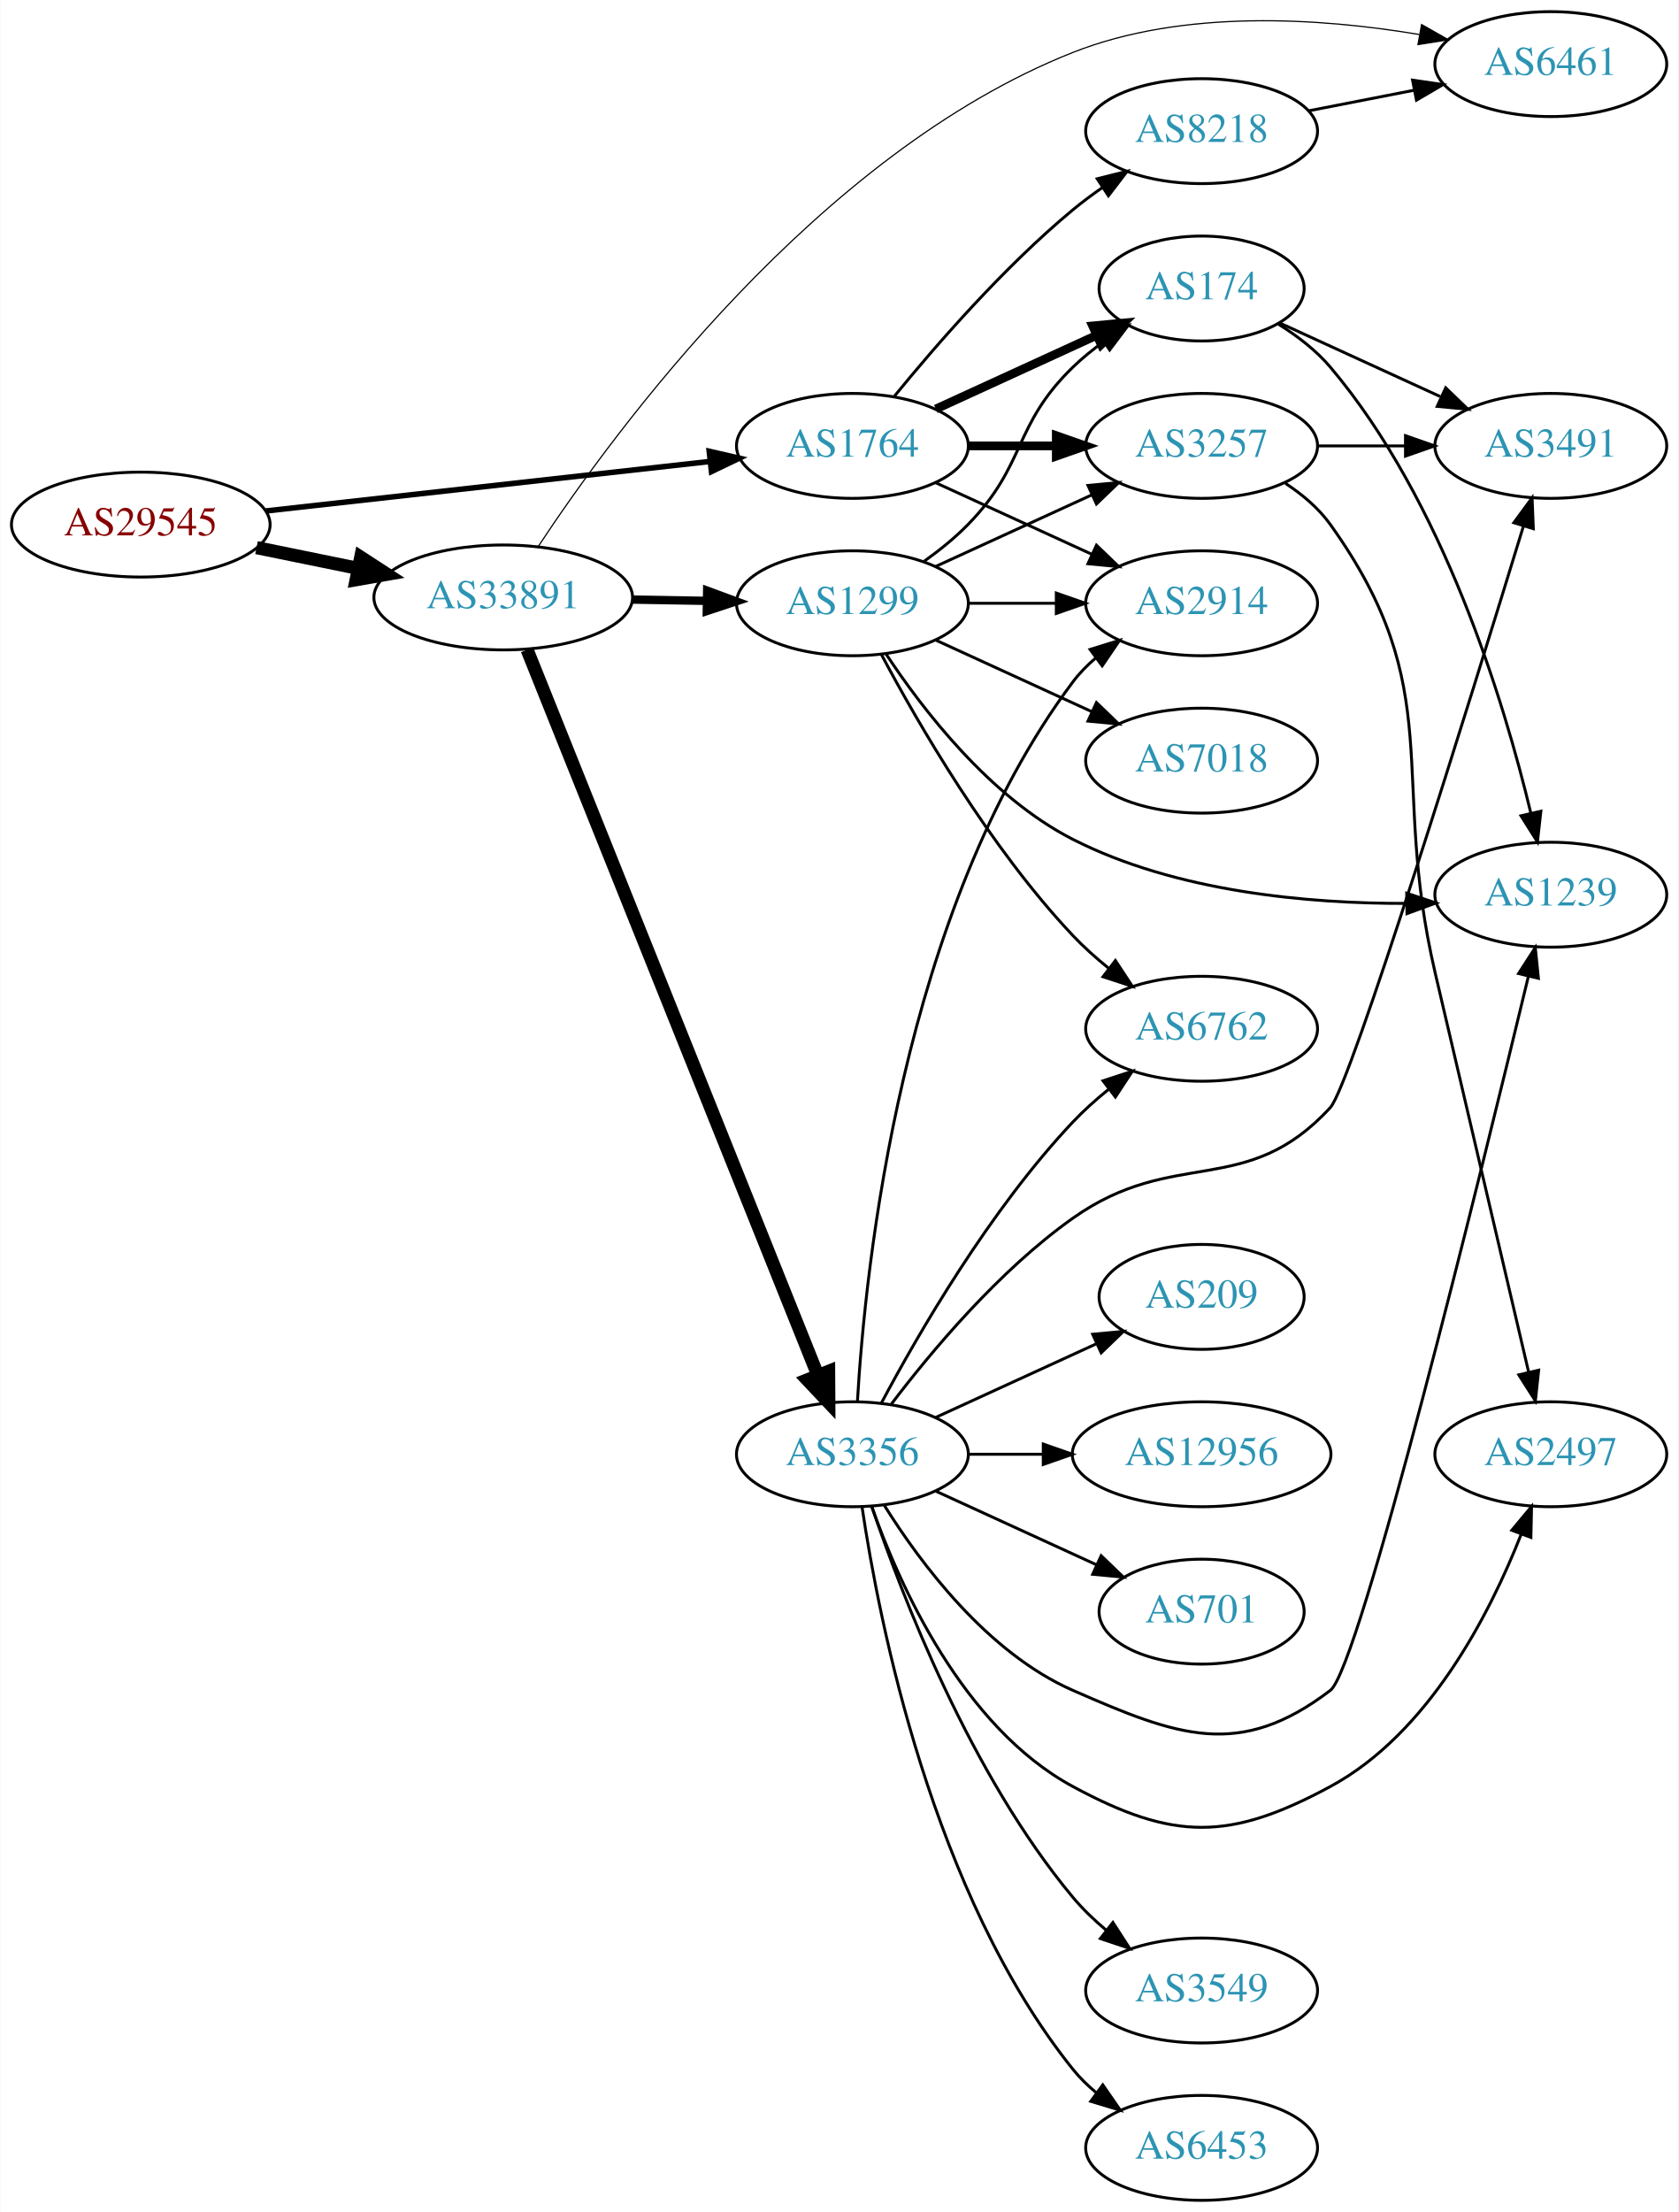
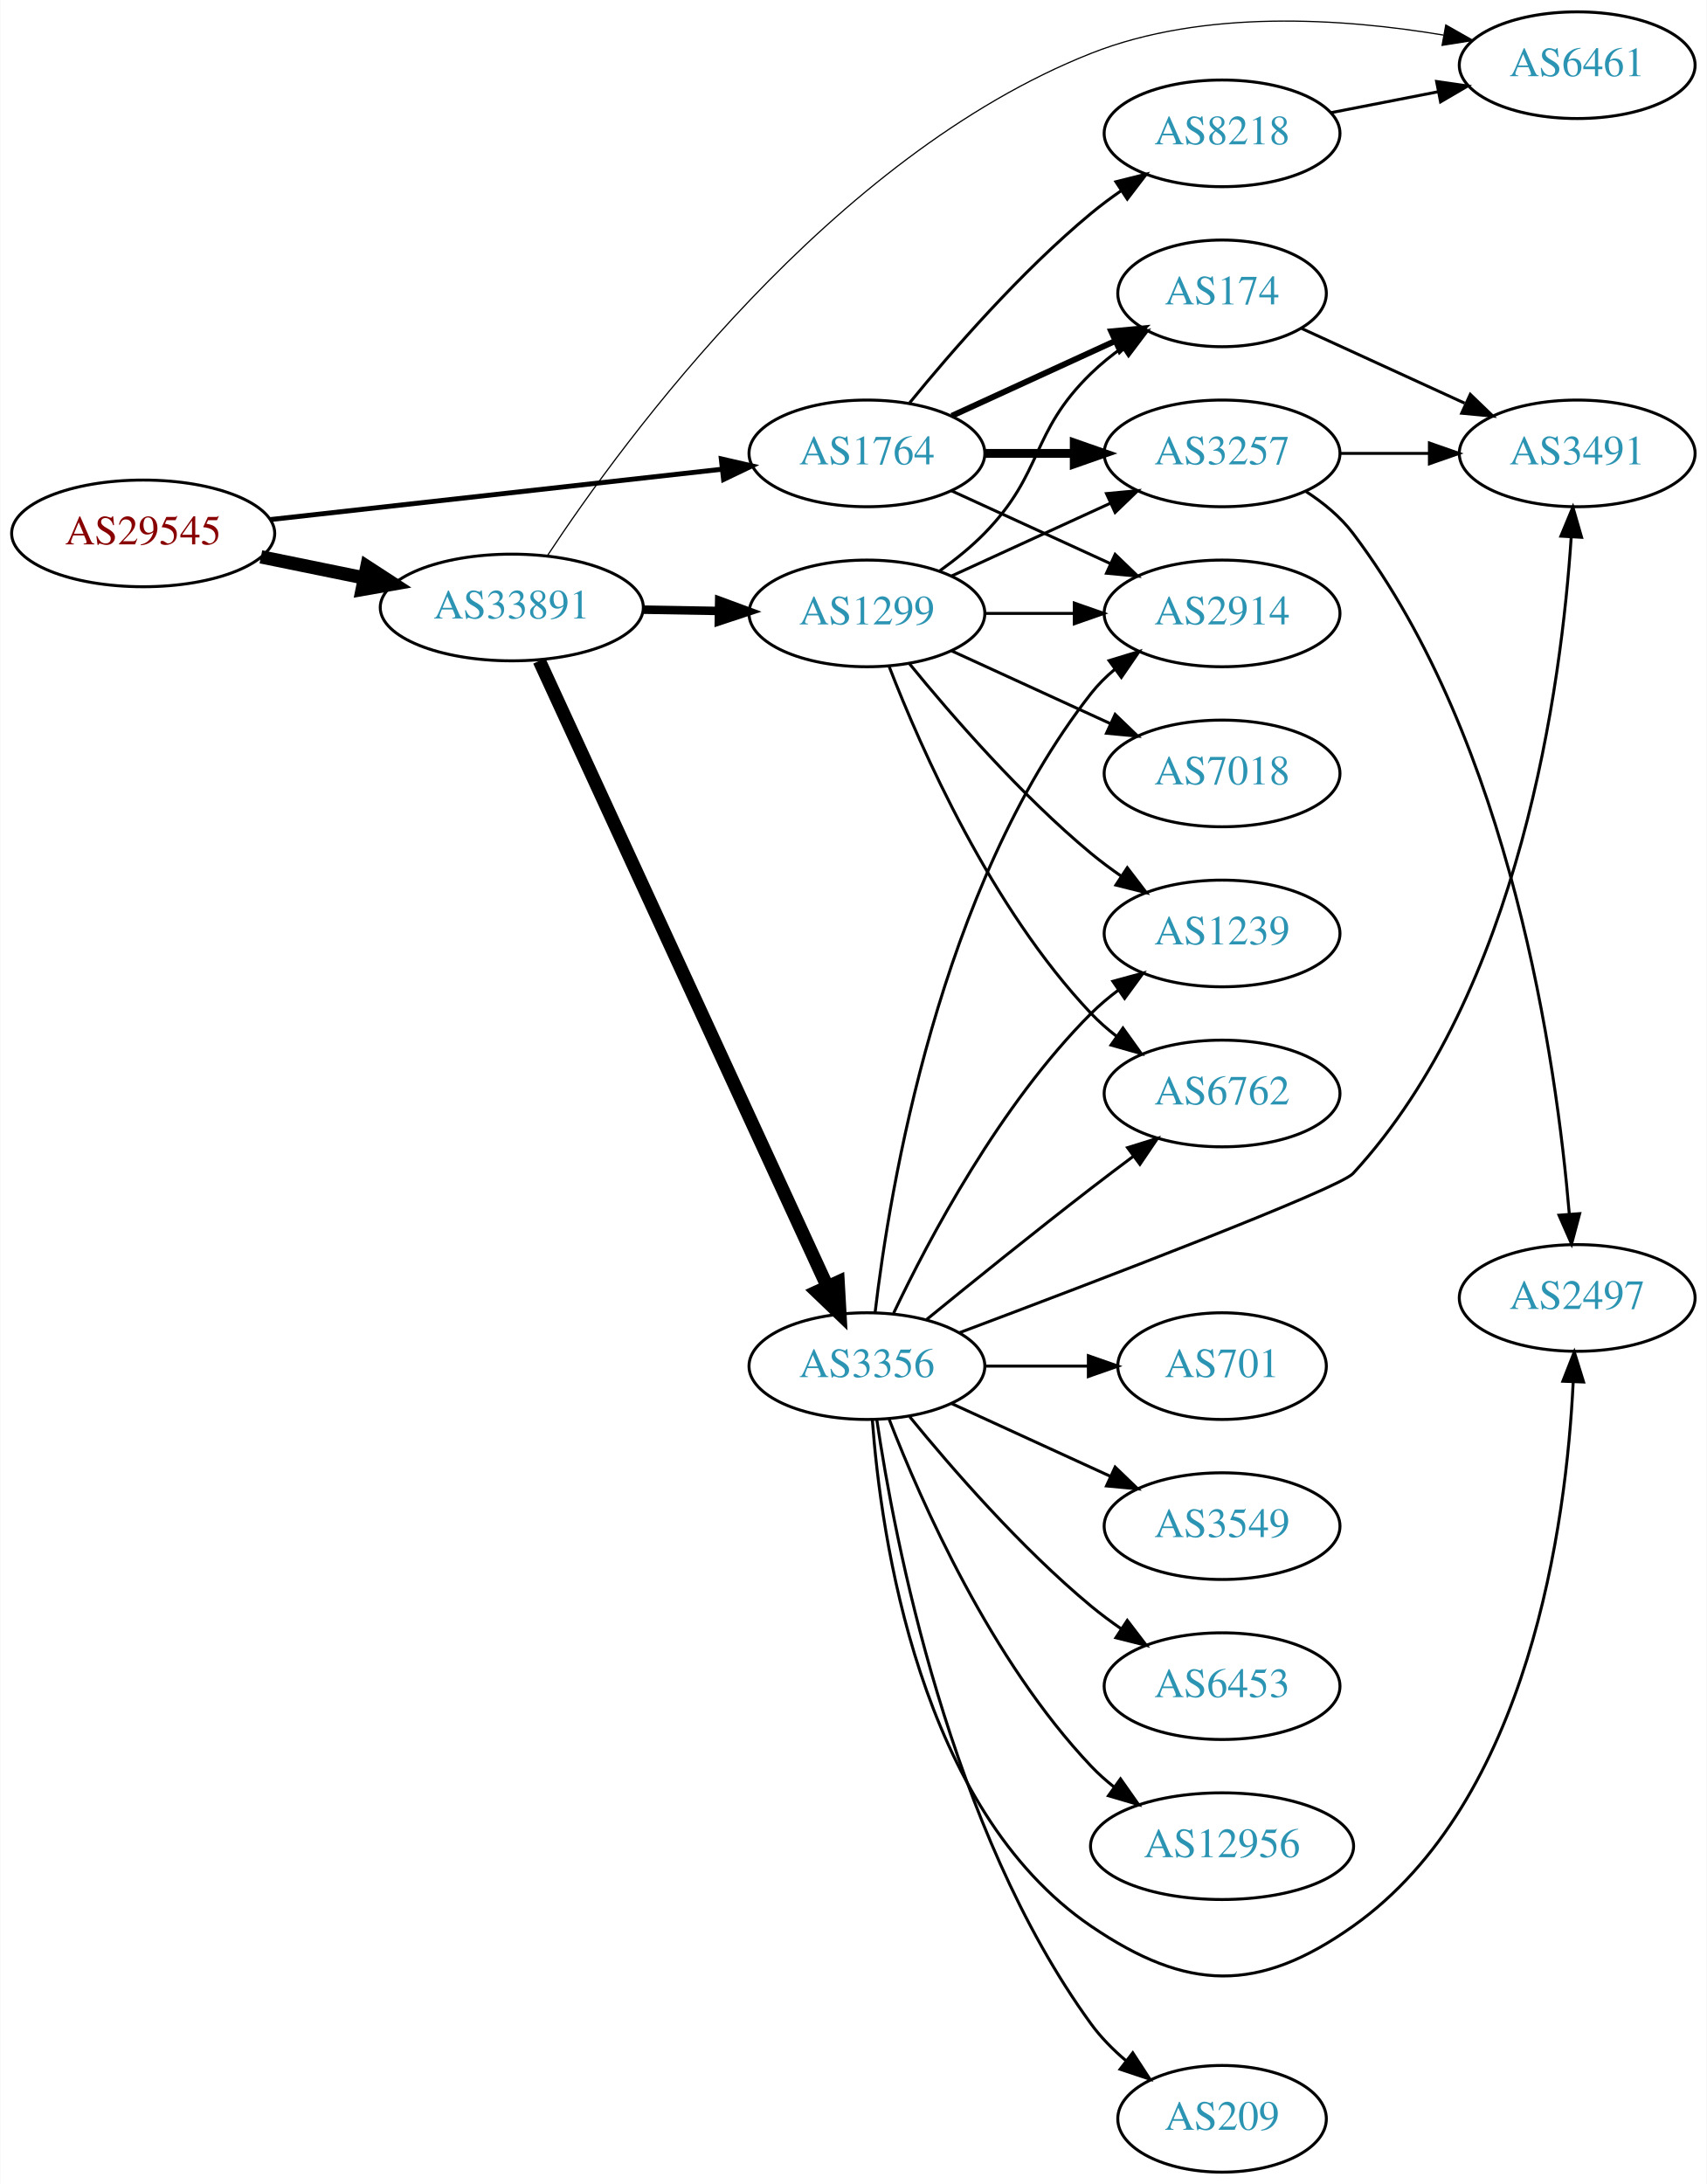
- <svg xmlns="http://www.w3.org/2000/svg" xmlns:xlink="http://www.w3.org/1999/xlink" width="576pt" height="759pt" viewBox="0.00 0.00 575.76 759.00">
-   <g id="graph0" class="graph" transform="scale(1 1) rotate(0) translate(4 755)">
-     <polygon fill="white" stroke="none" points="-4,4 -4,-755 571.762,-755 571.762,4 -4,4" />
+ <svg xmlns="http://www.w3.org/2000/svg" xmlns:xlink="http://www.w3.org/1999/xlink" width="576pt" height="737pt" viewBox="0.00 0.00 575.76 737.00">
+   <g id="graph0" class="graph" transform="scale(1 1) rotate(0) translate(4 733)">
+     <polygon fill="white" stroke="none" points="-4,4 -4,-733 571.762,-733 571.762,4 -4,4" />
    <g id="node1" class="node">
      <g id="a_node1">
        <a xlink:href="/asn/29545" xlink:title="AS29545 ~ Ringstrasse 5 [AT]">
-           <ellipse fill="#ffffff" stroke="black" cx="44.196" cy="-575" rx="44.393" ry="18" />
-           <text text-anchor="middle" x="44.196" y="-571.3" font-family="Times,serif" font-size="14.00" fill="#880000">AS29545</text>
+           <ellipse fill="#ffffff" stroke="black" cx="44.196" cy="-553" rx="44.393" ry="18" />
+           <text text-anchor="middle" x="44.196" y="-549.3" font-family="Times,serif" font-size="14.00" fill="#880000">AS29545</text>
        </a>
      </g>
    </g>
    <g id="node2" class="node">
      <g id="a_node2">
        <a xlink:href="/asn/1764" xlink:title="AS1764 ~ NEXTLAYER-AS [AT]">
-           <ellipse fill="#ffffff" stroke="black" cx="288.431" cy="-602" rx="39.794" ry="18" />
-           <text text-anchor="middle" x="288.431" y="-598.3" font-family="Times,serif" font-size="14.00" fill="#2c94b3">AS1764</text>
+           <ellipse fill="#ffffff" stroke="black" cx="288.431" cy="-580" rx="39.794" ry="18" />
+           <text text-anchor="middle" x="288.431" y="-576.3" font-family="Times,serif" font-size="14.00" fill="#2c94b3">AS1764</text>
        </a>
      </g>
    </g>
    <g id="edge1" class="edge">
-       <path fill="none" stroke="black" stroke-width="1.895" d="M87.114,-579.672C129.575,-584.405 195.163,-591.716 239.624,-596.671" />
-       <polygon fill="black" stroke="black" stroke-width="1.895" points="239.281,-600.155 249.608,-597.784 240.057,-593.198 239.281,-600.155" />
+       <path fill="none" stroke="black" stroke-width="1.658" d="M87.114,-557.672C129.575,-562.405 195.163,-569.716 239.624,-574.671" />
+       <polygon fill="black" stroke="black" stroke-width="1.658" points="239.281,-578.155 249.608,-575.784 240.057,-571.198 239.281,-578.155" />
    </g>
    <g id="node3" class="node">
      <g id="a_node3">
        <a xlink:href="/asn/33891" xlink:title="AS33891 ~ CORE-BACKBONE GMBH GLOBAL NETWORK [DE]">
-           <ellipse fill="#ffffff" stroke="black" cx="168.588" cy="-550" rx="44.393" ry="18" />
-           <text text-anchor="middle" x="168.588" y="-546.3" font-family="Times,serif" font-size="14.00" fill="#2c94b3">AS33891</text>
+           <ellipse fill="#ffffff" stroke="black" cx="168.588" cy="-528" rx="44.393" ry="18" />
+           <text text-anchor="middle" x="168.588" y="-524.3" font-family="Times,serif" font-size="14.00" fill="#2c94b3">AS33891</text>
        </a>
      </g>
    </g>
    <g id="edge2" class="edge">
-       <path fill="none" stroke="black" stroke-width="4.5" d="M83.922,-567.09C94.972,-564.833 107.157,-562.344 118.728,-559.98" />
-       <polygon fill="black" stroke="black" stroke-width="4.5" points="119.685,-563.804 128.694,-557.945 118.109,-556.088 119.685,-563.804" />
+       <path fill="none" stroke="black" stroke-width="4.5" d="M83.922,-545.09C94.972,-542.833 107.157,-540.344 118.728,-537.98" />
+       <polygon fill="black" stroke="black" stroke-width="4.5" points="119.685,-541.804 128.694,-535.945 118.109,-534.088 119.685,-541.804" />
    </g>
    <g id="node4" class="node">
      <g id="a_node4">
        <a xlink:href="/asn/3257" xlink:title="AS3257 ~ GTT [DE]">
-           <ellipse fill="#ffffff" stroke="black" cx="408.273" cy="-602" rx="39.794" ry="18" />
-           <text text-anchor="middle" x="408.273" y="-598.3" font-family="Times,serif" font-size="14.00" fill="#2c94b3">AS3257</text>
+           <ellipse fill="#ffffff" stroke="black" cx="408.273" cy="-580" rx="39.794" ry="18" />
+           <text text-anchor="middle" x="408.273" y="-576.3" font-family="Times,serif" font-size="14.00" fill="#2c94b3">AS3257</text>
        </a>
      </g>
    </g>
    <g id="edge3" class="edge">
-       <path fill="none" stroke="black" stroke-width="3" d="M328.343,-602C337.897,-602 348.246,-602 358.209,-602" />
-       <polygon fill="black" stroke="black" stroke-width="3" points="358.402,-605.5 368.402,-602 358.402,-598.5 358.402,-605.5" />
+       <path fill="none" stroke="black" stroke-width="3" d="M328.343,-580C337.897,-580 348.246,-580 358.209,-580" />
+       <polygon fill="black" stroke="black" stroke-width="3" points="358.402,-583.5 368.402,-580 358.402,-576.5 358.402,-583.5" />
    </g>
    <g id="node5" class="node">
      <g id="a_node5">
-         <a xlink:href="/asn/174" xlink:title="AS174 ~ Cogent Communications [US]">
-           <ellipse fill="#ffffff" stroke="black" cx="408.273" cy="-656" rx="35.194" ry="18" />
-           <text text-anchor="middle" x="408.273" y="-652.3" font-family="Times,serif" font-size="14.00" fill="#2c94b3">AS174</text>
+         <a xlink:href="/asn/8218" xlink:title="AS8218 ~ legacy Neotelecoms [FR]">
+           <ellipse fill="#ffffff" stroke="black" cx="408.273" cy="-688" rx="39.794" ry="18" />
+           <text text-anchor="middle" x="408.273" y="-684.3" font-family="Times,serif" font-size="14.00" fill="#2c94b3">AS8218</text>
        </a>
      </g>
    </g>
    <g id="edge4" class="edge">
-       <path fill="none" stroke="black" stroke-width="3" d="M317.06,-614.661C333.476,-622.183 354.457,-631.798 372.054,-639.861" />
-       <polygon fill="black" stroke="black" stroke-width="3" points="370.883,-643.174 381.432,-644.158 373.799,-636.811 370.883,-643.174" />
+       <path fill="none" stroke="black" d="M302.85,-597.065C316.964,-614.375 340.379,-641.345 364.077,-661 367.294,-663.668 370.794,-666.27 374.365,-668.741" />
+       <polygon fill="black" stroke="black" points="372.442,-671.666 382.721,-674.236 376.288,-665.817 372.442,-671.666" />
    </g>
    <g id="node6" class="node">
      <g id="a_node6">
-         <a xlink:href="/asn/2914" xlink:title="AS2914 ~ NTT America, Inc. [US]">
-           <ellipse fill="#ffffff" stroke="black" cx="408.273" cy="-548" rx="39.794" ry="18" />
-           <text text-anchor="middle" x="408.273" y="-544.3" font-family="Times,serif" font-size="14.00" fill="#2c94b3">AS2914</text>
+         <a xlink:href="/asn/174" xlink:title="AS174 ~ Cogent Communications [US]">
+           <ellipse fill="#ffffff" stroke="black" cx="408.273" cy="-634" rx="35.194" ry="18" />
+           <text text-anchor="middle" x="408.273" y="-630.3" font-family="Times,serif" font-size="14.00" fill="#2c94b3">AS174</text>
        </a>
      </g>
    </g>
    <g id="edge5" class="edge">
-       <path fill="none" stroke="black" d="M317.06,-589.339C333.017,-582.027 353.287,-572.739 370.57,-564.819" />
-       <polygon fill="black" stroke="black" points="372.185,-567.929 379.818,-560.581 369.269,-561.565 372.185,-567.929" />
+       <path fill="none" stroke="black" stroke-width="2" d="M317.06,-592.661C333.476,-600.183 354.457,-609.798 372.054,-617.861" />
+       <polygon fill="black" stroke="black" stroke-width="2" points="370.883,-621.174 381.432,-622.158 373.799,-614.811 370.883,-621.174" />
    </g>
    <g id="node7" class="node">
      <g id="a_node7">
-         <a xlink:href="/asn/8218" xlink:title="AS8218 ~ legacy Neotelecoms [FR]">
-           <ellipse fill="#ffffff" stroke="black" cx="408.273" cy="-710" rx="39.794" ry="18" />
-           <text text-anchor="middle" x="408.273" y="-706.3" font-family="Times,serif" font-size="14.00" fill="#2c94b3">AS8218</text>
+         <a xlink:href="/asn/2914" xlink:title="AS2914 ~ NTT America, Inc. [US]">
+           <ellipse fill="#ffffff" stroke="black" cx="408.273" cy="-526" rx="39.794" ry="18" />
+           <text text-anchor="middle" x="408.273" y="-522.3" font-family="Times,serif" font-size="14.00" fill="#2c94b3">AS2914</text>
        </a>
      </g>
    </g>
    <g id="edge6" class="edge">
-       <path fill="none" stroke="black" d="M302.85,-619.065C316.964,-636.375 340.379,-663.345 364.077,-683 367.294,-685.668 370.794,-688.27 374.365,-690.741" />
-       <polygon fill="black" stroke="black" points="372.442,-693.666 382.721,-696.236 376.288,-687.817 372.442,-693.666" />
+       <path fill="none" stroke="black" d="M317.06,-567.339C333.017,-560.027 353.287,-550.739 370.57,-542.819" />
+       <polygon fill="black" stroke="black" points="372.185,-545.929 379.818,-538.581 369.269,-539.565 372.185,-545.929" />
+     </g>
+     <g id="node10" class="node">
+       <g id="a_node10">
+         <a xlink:href="/asn/6461" xlink:title="AS6461 ~ Zayo Bandwidth [US]">
+           <ellipse fill="#ffffff" stroke="black" cx="528.116" cy="-711" rx="39.794" ry="18" />
+           <text text-anchor="middle" x="528.116" y="-707.3" font-family="Times,serif" font-size="14.00" fill="#2c94b3">AS6461</text>
+         </a>
+       </g>
+     </g>
+     <g id="edge13" class="edge">
+       <path fill="none" stroke="black" stroke-width="0.409" d="M180.538,-545.394C206.557,-584.851 276.517,-680.395 364.077,-715 402.139,-730.043 449.198,-726.823 482.959,-721.168" />
+       <polygon fill="black" stroke="black" stroke-width="0.409" points="483.769,-724.578 492.985,-719.352 482.521,-717.69 483.769,-724.578" />
    </g>
    <g id="node11" class="node">
      <g id="a_node11">
-         <a xlink:href="/asn/6461" xlink:title="AS6461 ~ Zayo Bandwidth [US]">
-           <ellipse fill="#ffffff" stroke="black" cx="528.116" cy="-733" rx="39.794" ry="18" />
-           <text text-anchor="middle" x="528.116" y="-729.3" font-family="Times,serif" font-size="14.00" fill="#2c94b3">AS6461</text>
-         </a>
-       </g>
-     </g>
-     <g id="edge14" class="edge">
-       <path fill="none" stroke="black" stroke-width="0.409" d="M180.538,-567.394C206.557,-606.851 276.517,-702.395 364.077,-737 402.139,-752.043 449.198,-748.823 482.959,-743.168" />
-       <polygon fill="black" stroke="black" stroke-width="0.409" points="483.769,-746.578 492.985,-741.352 482.521,-739.69 483.769,-746.578" />
+         <a xlink:href="/asn/1299" xlink:title="AS1299 ~ Telia Carrier [EU]">
+           <ellipse fill="#ffffff" stroke="black" cx="288.431" cy="-526" rx="39.794" ry="18" />
+           <text text-anchor="middle" x="288.431" y="-522.3" font-family="Times,serif" font-size="14.00" fill="#2c94b3">AS1299</text>
+         </a>
+       </g>
+     </g>
+     <g id="edge11" class="edge">
+       <path fill="none" stroke="black" stroke-width="2.864" d="M212.799,-527.267C221.112,-527.126 229.875,-526.977 238.357,-526.833" />
+       <polygon fill="black" stroke="black" stroke-width="2.864" points="238.576,-530.33 248.516,-526.66 238.458,-523.331 238.576,-530.33" />
    </g>
    <g id="node12" class="node">
      <g id="a_node12">
-         <a xlink:href="/asn/1299" xlink:title="AS1299 ~ Telia Carrier [EU]">
-           <ellipse fill="#ffffff" stroke="black" cx="288.431" cy="-548" rx="39.794" ry="18" />
-           <text text-anchor="middle" x="288.431" y="-544.3" font-family="Times,serif" font-size="14.00" fill="#2c94b3">AS1299</text>
+         <a xlink:href="/asn/3356" xlink:title="AS3356 ~ LEVEL3 [US]">
+           <ellipse fill="#ffffff" stroke="black" cx="288.431" cy="-272" rx="39.794" ry="18" />
+           <text text-anchor="middle" x="288.431" y="-268.3" font-family="Times,serif" font-size="14.00" fill="#2c94b3">AS3356</text>
        </a>
      </g>
    </g>
    <g id="edge12" class="edge">
-       <path fill="none" stroke="black" stroke-width="2.864" d="M212.799,-549.267C221.112,-549.126 229.875,-548.977 238.357,-548.833" />
-       <polygon fill="black" stroke="black" stroke-width="2.864" points="238.576,-552.33 248.516,-548.66 238.458,-545.331 238.576,-552.33" />
-     </g>
-     <g id="node13" class="node">
-       <g id="a_node13">
-         <a xlink:href="/asn/3356" xlink:title="AS3356 ~ LEVEL3 [US]">
-           <ellipse fill="#ffffff" stroke="black" cx="288.431" cy="-256" rx="39.794" ry="18" />
-           <text text-anchor="middle" x="288.431" y="-252.3" font-family="Times,serif" font-size="14.00" fill="#2c94b3">AS3356</text>
-         </a>
-       </g>
-     </g>
-     <g id="edge13" class="edge">
-       <path fill="none" stroke="black" stroke-width="4.5" d="M176.782,-532.052C196.717,-482.317 252.759,-342.502 276.54,-283.17" />
-       <polygon fill="black" stroke="black" stroke-width="4.5" points="280.265,-284.461 280.331,-273.714 272.955,-281.531 280.265,-284.461" />
+       <path fill="none" stroke="black" stroke-width="4.5" d="M177.875,-509.999C198.251,-465.734 250.889,-351.383 275.017,-298.969" />
+       <polygon fill="black" stroke="black" stroke-width="4.5" points="278.705,-300.372 279.31,-289.642 271.552,-297.079 278.705,-300.372" />
    </g>
    <g id="node8" class="node">
      <g id="a_node8">
        <a xlink:href="/asn/3491" xlink:title="AS3491 ~ PCCW Global, Inc. [US]">
-           <ellipse fill="#ffffff" stroke="black" cx="528.116" cy="-602" rx="39.794" ry="18" />
-           <text text-anchor="middle" x="528.116" y="-598.3" font-family="Times,serif" font-size="14.00" fill="#2c94b3">AS3491</text>
+           <ellipse fill="#ffffff" stroke="black" cx="528.116" cy="-580" rx="39.794" ry="18" />
+           <text text-anchor="middle" x="528.116" y="-576.3" font-family="Times,serif" font-size="14.00" fill="#2c94b3">AS3491</text>
        </a>
      </g>
    </g>
    <g id="edge7" class="edge">
-       <path fill="none" stroke="black" d="M448.186,-602C457.739,-602 468.089,-602 478.052,-602" />
-       <polygon fill="black" stroke="black" points="478.244,-605.5 488.244,-602 478.244,-598.5 478.244,-605.5" />
+       <path fill="none" stroke="black" d="M448.186,-580C457.739,-580 468.089,-580 478.052,-580" />
+       <polygon fill="black" stroke="black" points="478.244,-583.5 488.244,-580 478.244,-576.5 478.244,-583.5" />
    </g>
    <g id="node9" class="node">
      <g id="a_node9">
        <a xlink:href="/asn/2497" xlink:title="AS2497 ~ Internet Initiative Japan Inc. [JP]">
-           <ellipse fill="#ffffff" stroke="black" cx="528.116" cy="-256" rx="39.794" ry="18" />
-           <text text-anchor="middle" x="528.116" y="-252.3" font-family="Times,serif" font-size="14.00" fill="#2c94b3">AS2497</text>
+           <ellipse fill="#ffffff" stroke="black" cx="528.116" cy="-295" rx="39.794" ry="18" />
+           <text text-anchor="middle" x="528.116" y="-291.3" font-family="Times,serif" font-size="14.00" fill="#2c94b3">AS2497</text>
        </a>
      </g>
    </g>
    <g id="edge8" class="edge">
-       <path fill="none" stroke="black" d="M437.062,-589.13C442.879,-585.309 448.456,-580.611 452.469,-575 493.362,-517.829 472.455,-489.441 488.469,-421 499.72,-372.92 512.83,-316.962 520.525,-284.122" />
-       <polygon fill="black" stroke="black" points="523.95,-284.847 522.824,-274.312 517.135,-283.249 523.95,-284.847" />
+       <path fill="none" stroke="black" d="M436.404,-567.267C442.388,-563.399 448.205,-558.646 452.469,-553 505.882,-482.285 521.13,-374.369 525.441,-323.463" />
+       <polygon fill="black" stroke="black" points="528.952,-323.453 526.224,-313.215 521.972,-322.919 528.952,-323.453" />
+     </g>
+     <g id="edge9" class="edge">
+       <path fill="none" stroke="black" d="M444.95,-694.963C456.381,-697.194 469.203,-699.697 481.257,-702.049" />
+       <polygon fill="black" stroke="black" points="480.669,-705.501 491.154,-703.981 482.01,-698.63 480.669,-705.501" />
    </g>
    <g id="edge10" class="edge">
-       <path fill="none" stroke="black" d="M435.134,-644.149C451.255,-636.762 472.257,-627.138 490.123,-618.952" />
-       <polygon fill="black" stroke="black" points="492.041,-621.923 499.674,-614.575 489.125,-615.559 492.041,-621.923" />
-     </g>
-     <g id="node10" class="node">
-       <g id="a_node10">
+       <path fill="none" stroke="black" d="M435.134,-622.149C451.255,-614.762 472.257,-605.138 490.123,-596.952" />
+       <polygon fill="black" stroke="black" points="492.041,-599.923 499.674,-592.575 489.125,-593.559 492.041,-599.923" />
+     </g>
+     <g id="edge28" class="edge">
+       <path fill="none" stroke="black" d="M317.06,-538.661C333.017,-545.973 353.287,-555.261 370.57,-563.181" />
+       <polygon fill="black" stroke="black" points="369.269,-566.435 379.818,-567.419 372.185,-560.071 369.269,-566.435" />
+     </g>
+     <g id="edge27" class="edge">
+       <path fill="none" stroke="black" d="M313.025,-540.389C318.281,-544.148 323.613,-548.437 328.077,-553 348.25,-573.617 343.384,-586.906 364.077,-607 367.305,-610.134 370.956,-613.089 374.734,-615.812" />
+       <polygon fill="black" stroke="black" points="372.832,-618.75 383.094,-621.383 376.713,-612.925 372.832,-618.75" />
+     </g>
+     <g id="edge25" class="edge">
+       <path fill="none" stroke="black" d="M328.343,-526C337.897,-526 348.246,-526 358.209,-526" />
+       <polygon fill="black" stroke="black" points="358.402,-529.5 368.402,-526 358.402,-522.5 358.402,-529.5" />
+     </g>
+     <g id="node13" class="node">
+       <g id="a_node13">
        <a xlink:href="/asn/1239" xlink:title="AS1239 ~ Sprint [US]">
-           <ellipse fill="#ffffff" stroke="black" cx="528.116" cy="-448" rx="39.794" ry="18" />
-           <text text-anchor="middle" x="528.116" y="-444.3" font-family="Times,serif" font-size="14.00" fill="#2c94b3">AS1239</text>
-         </a>
-       </g>
-     </g>
-     <g id="edge9" class="edge">
-       <path fill="none" stroke="black" d="M434.625,-643.779C441.074,-639.762 447.56,-634.809 452.469,-629 491.276,-583.082 512.092,-514.214 521.252,-476.027" />
-       <polygon fill="black" stroke="black" points="524.702,-476.645 523.532,-466.115 517.88,-475.076 524.702,-476.645" />
-     </g>
-     <g id="edge11" class="edge">
-       <path fill="none" stroke="black" d="M444.95,-716.963C456.381,-719.194 469.203,-721.697 481.257,-724.049" />
-       <polygon fill="black" stroke="black" points="480.669,-727.501 491.154,-725.981 482.01,-720.63 480.669,-727.501" />
+           <ellipse fill="#ffffff" stroke="black" cx="408.273" cy="-418" rx="39.794" ry="18" />
+           <text text-anchor="middle" x="408.273" y="-414.3" font-family="Times,serif" font-size="14.00" fill="#2c94b3">AS1239</text>
+         </a>
+       </g>
+     </g>
+     <g id="edge29" class="edge">
+       <path fill="none" stroke="black" d="M302.85,-508.935C316.964,-491.625 340.379,-464.655 364.077,-445 367.294,-442.332 370.794,-439.73 374.365,-437.259" />
+       <polygon fill="black" stroke="black" points="376.288,-440.183 382.721,-431.764 372.442,-434.334 376.288,-440.183" />
+     </g>
+     <g id="node19" class="node">
+       <g id="a_node19">
+         <a xlink:href="/asn/6762" xlink:title="AS6762 ~ TELECOM ITALIA SPARKLE S.p.A. [IT]">
+           <ellipse fill="#ffffff" stroke="black" cx="408.273" cy="-364" rx="39.794" ry="18" />
+           <text text-anchor="middle" x="408.273" y="-360.3" font-family="Times,serif" font-size="14.00" fill="#2c94b3">AS6762</text>
+         </a>
+       </g>
+     </g>
+     <g id="edge26" class="edge">
+       <path fill="none" stroke="black" d="M295.954,-508.006C306.704,-480.272 330.362,-426.571 364.077,-391 366.663,-388.272 369.581,-385.706 372.649,-383.323" />
+       <polygon fill="black" stroke="black" points="374.827,-386.07 380.997,-377.457 370.803,-380.342 374.827,-386.07" />
+     </g>
+     <g id="node20" class="node">
+       <g id="a_node20">
+         <a xlink:href="/asn/7018" xlink:title="AS7018 ~ AT&amp;T Services, Inc. [US]">
+           <ellipse fill="#ffffff" stroke="black" cx="408.273" cy="-472" rx="39.794" ry="18" />
+           <text text-anchor="middle" x="408.273" y="-468.3" font-family="Times,serif" font-size="14.00" fill="#2c94b3">AS7018</text>
+         </a>
+       </g>
+     </g>
+     <g id="edge24" class="edge">
+       <path fill="none" stroke="black" d="M317.06,-513.339C333.017,-506.027 353.287,-496.739 370.57,-488.819" />
+       <polygon fill="black" stroke="black" points="372.185,-491.929 379.818,-484.581 369.269,-485.565 372.185,-491.929" />
    </g>
    <g id="edge18" class="edge">
-       <path fill="none" stroke="black" d="M317.06,-560.661C333.017,-567.973 353.287,-577.261 370.57,-585.181" />
-       <polygon fill="black" stroke="black" points="369.269,-588.435 379.818,-589.419 372.185,-582.071 369.269,-588.435" />
+       <path fill="none" stroke="black" d="M291.198,-290.152C296.036,-331.374 312.756,-433.541 364.077,-499 366.396,-501.958 369.136,-504.678 372.093,-507.157" />
+       <polygon fill="black" stroke="black" points="370.15,-510.073 380.286,-513.157 374.286,-504.425 370.15,-510.073" />
+     </g>
+     <g id="edge22" class="edge">
+       <path fill="none" stroke="black" d="M319.739,-283.31C365.571,-300.522 447.719,-331.847 452.469,-337 509.18,-398.521 522.834,-502.195 526.101,-551.845" />
+       <polygon fill="black" stroke="black" points="522.609,-552.077 526.666,-561.864 529.597,-551.683 522.609,-552.077" />
    </g>
    <g id="edge19" class="edge">
-       <path fill="none" stroke="black" d="M313.025,-562.389C318.281,-566.148 323.613,-570.437 328.077,-575 348.25,-595.617 343.384,-608.906 364.077,-629 367.305,-632.134 370.956,-635.089 374.734,-637.812" />
-       <polygon fill="black" stroke="black" points="372.832,-640.75 383.094,-643.383 376.713,-634.925 372.832,-640.75" />
-     </g>
-     <g id="edge20" class="edge">
-       <path fill="none" stroke="black" d="M328.343,-548C337.897,-548 348.246,-548 358.209,-548" />
-       <polygon fill="black" stroke="black" points="358.402,-551.5 368.402,-548 358.402,-544.5 358.402,-551.5" />
-     </g>
-     <g id="edge17" class="edge">
-       <path fill="none" stroke="black" d="M299.906,-530.693C312.525,-511.548 335.62,-481.495 364.077,-467 399.516,-448.949 444.771,-444.933 478.606,-445.014" />
-       <polygon fill="black" stroke="black" points="478.667,-448.515 488.717,-445.159 478.768,-441.515 478.667,-448.515" />
+       <path fill="none" stroke="black" d="M290.251,-253.936C293.121,-214.789 306.029,-122.486 364.077,-83 396.56,-60.905 420.408,-60.298 452.469,-83 512.149,-125.257 524.455,-219.254 526.764,-266.594" />
+       <polygon fill="black" stroke="black" points="523.273,-266.897 527.14,-276.761 530.268,-266.639 523.273,-266.897" />
+     </g>
+     <g id="edge14" class="edge">
+       <path fill="none" stroke="black" d="M297.442,-289.868C309.268,-314.778 333.357,-360.329 364.077,-391 366.884,-393.802 370.033,-396.451 373.318,-398.914" />
+       <polygon fill="black" stroke="black" points="371.422,-401.859 381.646,-404.637 375.387,-396.089 371.422,-401.859" />
    </g>
    <g id="node14" class="node">
      <g id="a_node14">
-         <a xlink:href="/asn/7018" xlink:title="AS7018 ~ AT&amp;T Services, Inc. [US]">
-           <ellipse fill="#ffffff" stroke="black" cx="408.273" cy="-494" rx="39.794" ry="18" />
-           <text text-anchor="middle" x="408.273" y="-490.3" font-family="Times,serif" font-size="14.00" fill="#2c94b3">AS7018</text>
+         <a xlink:href="/asn/3549" xlink:title="AS3549 ~ Level 3 Parent, LLC [US]">
+           <ellipse fill="#ffffff" stroke="black" cx="408.273" cy="-218" rx="39.794" ry="18" />
+           <text text-anchor="middle" x="408.273" y="-214.3" font-family="Times,serif" font-size="14.00" fill="#2c94b3">AS3549</text>
        </a>
      </g>
    </g>
    <g id="edge15" class="edge">
-       <path fill="none" stroke="black" d="M317.06,-535.339C333.017,-528.027 353.287,-518.739 370.57,-510.819" />
-       <polygon fill="black" stroke="black" points="372.185,-513.929 379.818,-506.581 369.269,-507.565 372.185,-513.929" />
+       <path fill="none" stroke="black" d="M317.06,-259.339C333.017,-252.027 353.287,-242.739 370.57,-234.819" />
+       <polygon fill="black" stroke="black" points="372.185,-237.929 379.818,-230.581 369.269,-231.565 372.185,-237.929" />
    </g>
    <g id="node15" class="node">
      <g id="a_node15">
-         <a xlink:href="/asn/6762" xlink:title="AS6762 ~ TELECOM ITALIA SPARKLE S.p.A. [IT]">
-           <ellipse fill="#ffffff" stroke="black" cx="408.273" cy="-402" rx="39.794" ry="18" />
-           <text text-anchor="middle" x="408.273" y="-398.3" font-family="Times,serif" font-size="14.00" fill="#2c94b3">AS6762</text>
+         <a xlink:href="/asn/209" xlink:title="AS209 ~ CenturyLink Communications, LLC [US]">
+           <ellipse fill="#ffffff" stroke="black" cx="408.273" cy="-18" rx="35.194" ry="18" />
+           <text text-anchor="middle" x="408.273" y="-14.3" font-family="Times,serif" font-size="14.00" fill="#2c94b3">AS209</text>
        </a>
      </g>
    </g>
    <g id="edge16" class="edge">
-       <path fill="none" stroke="black" d="M298.371,-530.431C310.934,-506.808 335.5,-464.281 364.077,-434 367.747,-430.112 371.936,-426.362 376.23,-422.882" />
-       <polygon fill="black" stroke="black" points="378.684,-425.412 384.506,-416.56 374.435,-419.85 378.684,-425.412" />
-     </g>
-     <g id="edge23" class="edge">
-       <path fill="none" stroke="black" d="M290.14,-274.027C292.79,-319.833 305.297,-442.604 364.077,-521 366.332,-524.007 369.029,-526.76 371.958,-529.26" />
-       <polygon fill="black" stroke="black" points="369.992,-532.159 380.114,-535.289 374.153,-526.53 369.992,-532.159" />
-     </g>
-     <g id="edge30" class="edge">
-       <path fill="none" stroke="black" d="M301.755,-273.171C315.331,-291.075 338.638,-318.987 364.077,-337 398.977,-361.71 423.596,-343.457 452.469,-375 459.439,-382.614 500.699,-515.623 518.711,-574.426" />
-       <polygon fill="black" stroke="black" points="515.42,-575.633 521.692,-584.172 522.114,-573.585 515.42,-575.633" />
-     </g>
-     <g id="edge28" class="edge">
-       <path fill="none" stroke="black" d="M295.042,-238.062C304.451,-211.455 326.2,-162.473 364.077,-142 398.637,-123.32 417.909,-123.32 452.469,-142 486.204,-160.234 507.145,-201.081 517.97,-228.595" />
-       <polygon fill="black" stroke="black" points="514.728,-229.919 521.505,-238.062 521.285,-227.47 514.728,-229.919" />
-     </g>
-     <g id="edge25" class="edge">
-       <path fill="none" stroke="black" d="M299.397,-238.438C311.7,-218.751 334.653,-187.897 364.077,-175 400.058,-159.229 421.241,-151.164 452.469,-175 462.433,-182.605 503.95,-351.582 520.38,-419.808" />
-       <polygon fill="black" stroke="black" points="517.054,-420.946 522.793,-429.852 523.86,-419.311 517.054,-420.946" />
-     </g>
-     <g id="edge22" class="edge">
-       <path fill="none" stroke="black" d="M298.371,-273.569C310.934,-297.192 335.5,-339.719 364.077,-370 367.747,-373.888 371.936,-377.638 376.23,-381.118" />
-       <polygon fill="black" stroke="black" points="374.435,-384.15 384.506,-387.44 378.684,-378.588 374.435,-384.15" />
+       <path fill="none" stroke="black" d="M291.762,-253.919C297.684,-213.78 316.365,-115.606 364.077,-50 367.371,-45.471 371.493,-41.307 375.875,-37.587" />
+       <polygon fill="black" stroke="black" points="378.138,-40.261 383.92,-31.384 373.864,-34.718 378.138,-40.261" />
    </g>
    <g id="node16" class="node">
      <g id="a_node16">
-         <a xlink:href="/asn/209" xlink:title="AS209 ~ CenturyLink Communications, LLC [US]">
-           <ellipse fill="#ffffff" stroke="black" cx="408.273" cy="-310" rx="35.194" ry="18" />
-           <text text-anchor="middle" x="408.273" y="-306.3" font-family="Times,serif" font-size="14.00" fill="#2c94b3">AS209</text>
-         </a>
-       </g>
-     </g>
-     <g id="edge21" class="edge">
-       <path fill="none" stroke="black" d="M317.06,-268.661C333.476,-276.183 354.457,-285.798 372.054,-293.861" />
-       <polygon fill="black" stroke="black" points="370.883,-297.174 381.432,-298.158 373.799,-290.811 370.883,-297.174" />
+         <a xlink:href="/asn/701" xlink:title="AS701 ~ UUNET [US]">
+           <ellipse fill="#ffffff" stroke="black" cx="408.273" cy="-272" rx="35.194" ry="18" />
+           <text text-anchor="middle" x="408.273" y="-268.3" font-family="Times,serif" font-size="14.00" fill="#2c94b3">AS701</text>
+         </a>
+       </g>
+     </g>
+     <g id="edge17" class="edge">
+       <path fill="none" stroke="black" d="M328.343,-272C339.43,-272 351.59,-272 362.972,-272" />
+       <polygon fill="black" stroke="black" points="363.154,-275.5 373.154,-272 363.154,-268.5 363.154,-275.5" />
    </g>
    <g id="node17" class="node">
      <g id="a_node17">
-         <a xlink:href="/asn/12956" xlink:title="AS12956 ~ TELXIUS [ES]">
-           <ellipse fill="#ffffff" stroke="black" cx="408.273" cy="-256" rx="44.393" ry="18" />
-           <text text-anchor="middle" x="408.273" y="-252.3" font-family="Times,serif" font-size="14.00" fill="#2c94b3">AS12956</text>
-         </a>
-       </g>
-     </g>
-     <g id="edge24" class="edge">
-       <path fill="none" stroke="black" d="M328.343,-256C336.446,-256 345.121,-256 353.648,-256" />
-       <polygon fill="black" stroke="black" points="353.925,-259.5 363.925,-256 353.925,-252.5 353.925,-259.5" />
+         <a xlink:href="/asn/6453" xlink:title="AS6453 ~ TATA COMMUNICATIONS (AMERICA) INC [US]">
+           <ellipse fill="#ffffff" stroke="black" cx="408.273" cy="-164" rx="39.794" ry="18" />
+           <text text-anchor="middle" x="408.273" y="-160.3" font-family="Times,serif" font-size="14.00" fill="#2c94b3">AS6453</text>
+         </a>
+       </g>
+     </g>
+     <g id="edge20" class="edge">
+       <path fill="none" stroke="black" d="M302.85,-254.935C316.964,-237.625 340.379,-210.655 364.077,-191 367.294,-188.332 370.794,-185.73 374.365,-183.259" />
+       <polygon fill="black" stroke="black" points="376.288,-186.183 382.721,-177.764 372.442,-180.334 376.288,-186.183" />
    </g>
    <g id="node18" class="node">
      <g id="a_node18">
-         <a xlink:href="/asn/701" xlink:title="AS701 ~ UUNET [US]">
-           <ellipse fill="#ffffff" stroke="black" cx="408.273" cy="-202" rx="35.194" ry="18" />
-           <text text-anchor="middle" x="408.273" y="-198.3" font-family="Times,serif" font-size="14.00" fill="#2c94b3">AS701</text>
-         </a>
-       </g>
-     </g>
-     <g id="edge26" class="edge">
-       <path fill="none" stroke="black" d="M317.06,-243.339C333.476,-235.817 354.457,-226.202 372.054,-218.139" />
-       <polygon fill="black" stroke="black" points="373.799,-221.189 381.432,-213.842 370.883,-214.826 373.799,-221.189" />
-     </g>
-     <g id="node19" class="node">
-       <g id="a_node19">
-         <a xlink:href="/asn/3549" xlink:title="AS3549 ~ Level 3 Parent, LLC [US]">
-           <ellipse fill="#ffffff" stroke="black" cx="408.273" cy="-72" rx="39.794" ry="18" />
-           <text text-anchor="middle" x="408.273" y="-68.3" font-family="Times,serif" font-size="14.00" fill="#2c94b3">AS3549</text>
-         </a>
-       </g>
-     </g>
-     <g id="edge27" class="edge">
-       <path fill="none" stroke="black" d="M295.105,-238.029C305.272,-207.87 328.877,-146.23 364.077,-104 367.427,-99.981 371.382,-96.187 375.515,-92.713" />
-       <polygon fill="black" stroke="black" points="377.824,-95.352 383.573,-86.451 373.529,-89.824 377.824,-95.352" />
-     </g>
-     <g id="node20" class="node">
-       <g id="a_node20">
-         <a xlink:href="/asn/6453" xlink:title="AS6453 ~ TATA COMMUNICATIONS (AMERICA) INC [US]">
-           <ellipse fill="#ffffff" stroke="black" cx="408.273" cy="-18" rx="39.794" ry="18" />
-           <text text-anchor="middle" x="408.273" y="-14.3" font-family="Times,serif" font-size="14.00" fill="#2c94b3">AS6453</text>
-         </a>
-       </g>
-     </g>
-     <g id="edge29" class="edge">
-       <path fill="none" stroke="black" d="M291.732,-237.953C297.516,-198.886 315.813,-105.164 364.077,-45 366.429,-42.068 369.191,-39.366 372.161,-36.897" />
-       <polygon fill="black" stroke="black" points="374.353,-39.631 380.374,-30.913 370.23,-33.973 374.353,-39.631" />
+         <a xlink:href="/asn/12956" xlink:title="AS12956 ~ TELXIUS [ES]">
+           <ellipse fill="#ffffff" stroke="black" cx="408.273" cy="-110" rx="44.393" ry="18" />
+           <text text-anchor="middle" x="408.273" y="-106.3" font-family="Times,serif" font-size="14.00" fill="#2c94b3">AS12956</text>
+         </a>
+       </g>
+     </g>
+     <g id="edge21" class="edge">
+       <path fill="none" stroke="black" d="M295.954,-254.006C306.704,-226.272 330.362,-172.571 364.077,-137 366.461,-134.485 369.128,-132.107 371.934,-129.883" />
+       <polygon fill="black" stroke="black" points="374.003,-132.707 380.096,-124.039 369.928,-127.015 374.003,-132.707" />
+     </g>
+     <g id="edge23" class="edge">
+       <path fill="none" stroke="black" d="M308.598,-287.75C323.579,-299.977 344.992,-317.269 364.077,-332 368.603,-335.493 373.435,-339.146 378.169,-342.683" />
+       <polygon fill="black" stroke="black" points="376.38,-345.714 386.495,-348.864 380.552,-340.093 376.38,-345.714" />
    </g>
  </g>
</svg>
